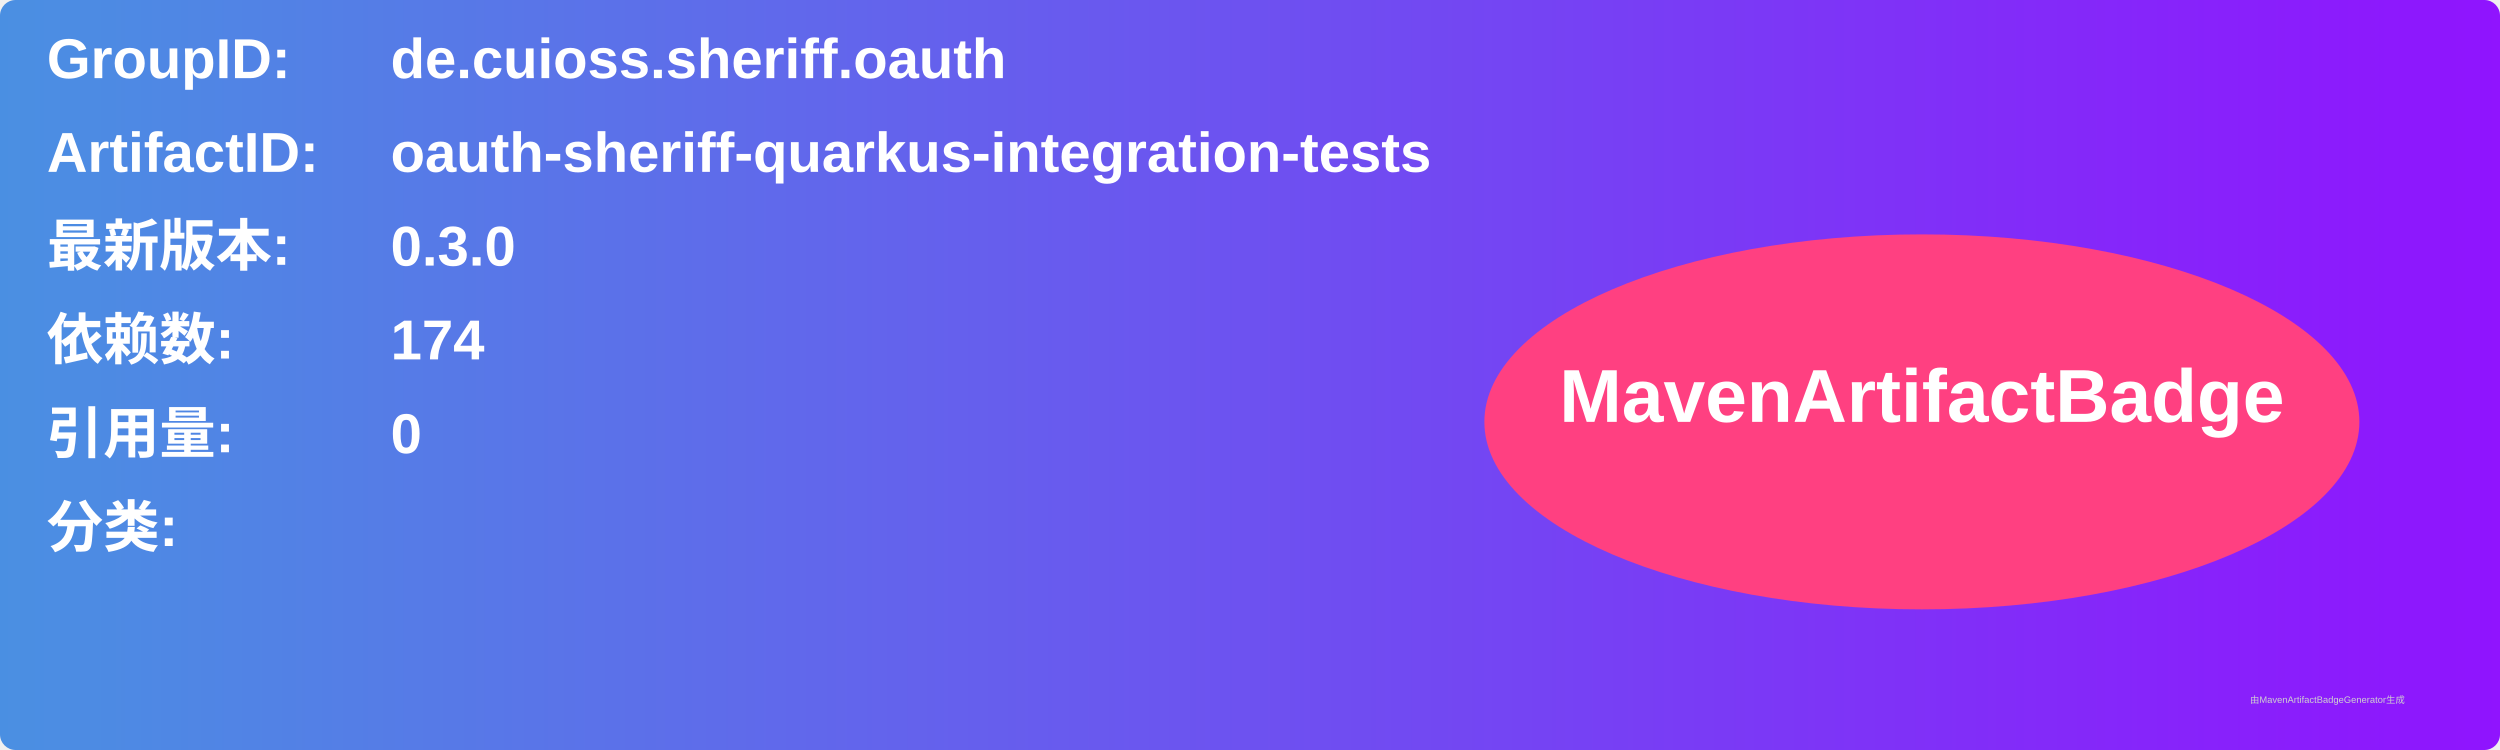
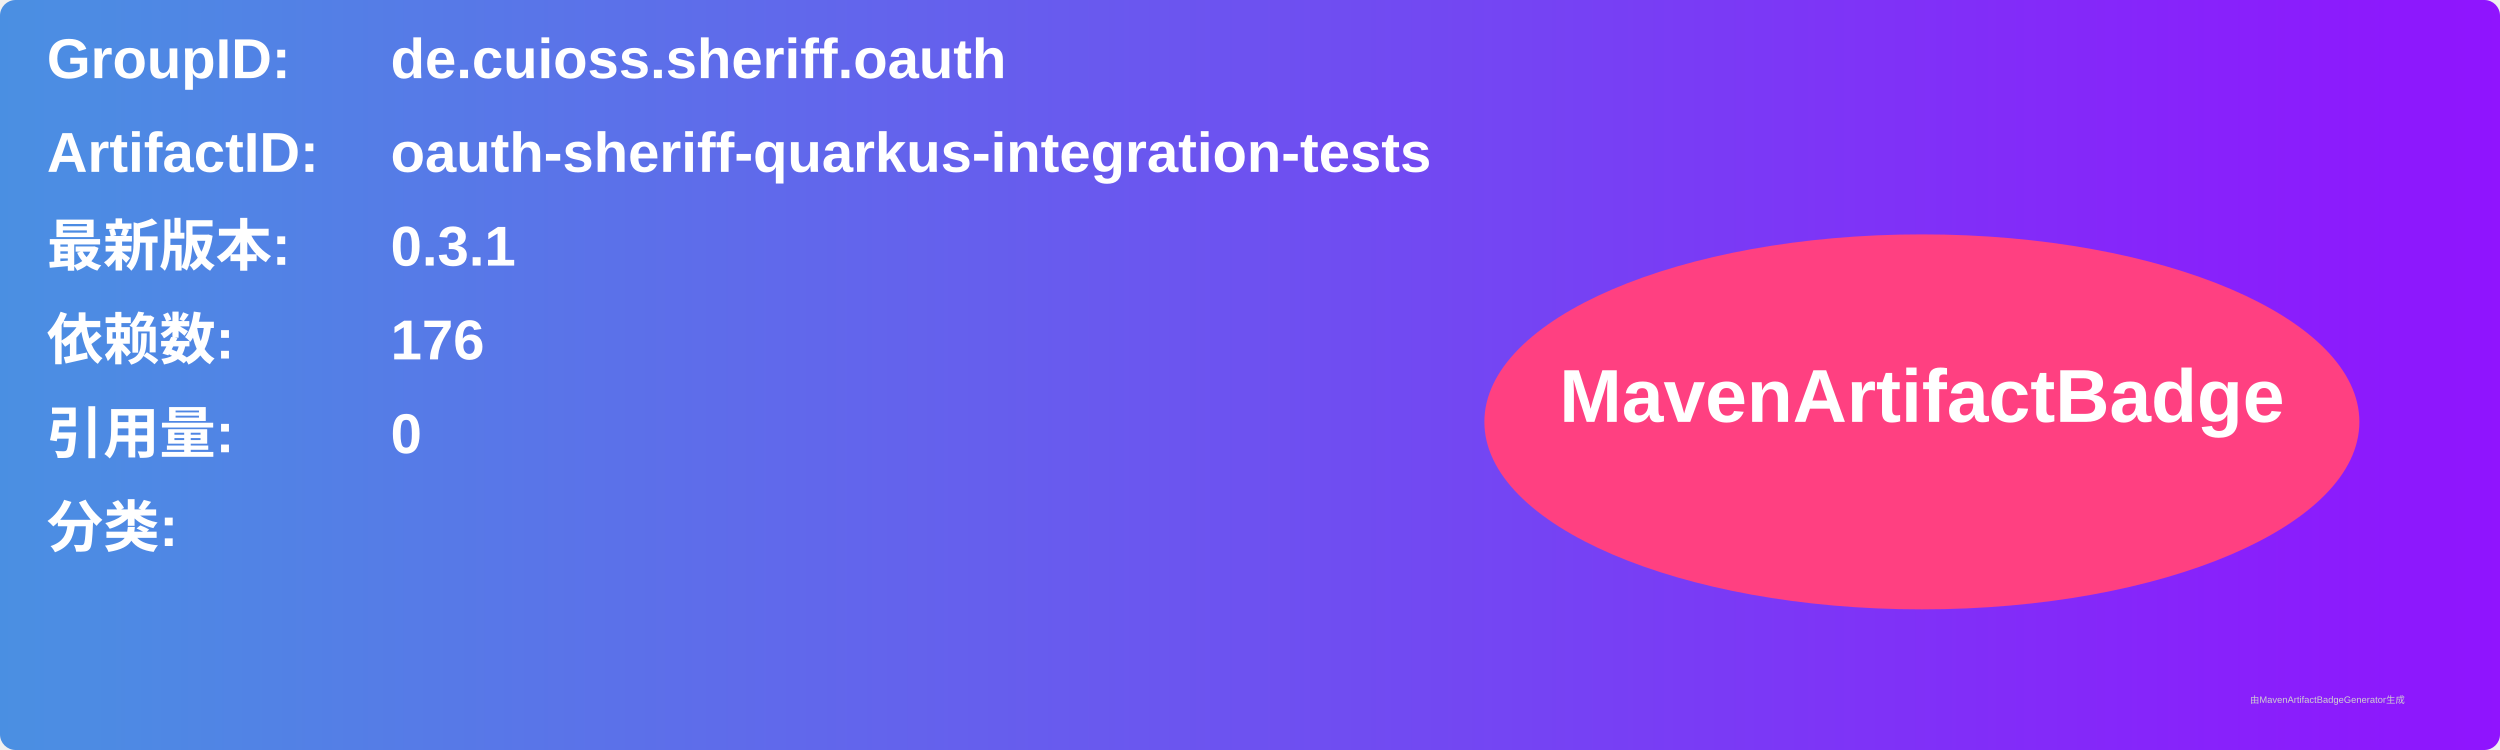
<svg xmlns="http://www.w3.org/2000/svg" width="800" height="240" viewBox="0 0 800 240">
  <linearGradient id="grad" x1="0%" y1="0%" x2="100%" y2="0%">
    <stop offset="0%" stop-color="#4a90e2" />
    <stop offset="100%" stop-color="#9013fe" />
  </linearGradient>
  <rect width="100%" height="100%" rx="5" ry="5" fill="url(#grad)" />
  <g transform="translate(15, 15)">
    <text x="0" y="10" font-family="Arial" font-size="18" fill="white" font-weight="bold" width="260">GroupID:</text>
    <text x="110" y="10" font-family="Arial" font-size="18" fill="white" font-weight="bold" width="460">de.cuioss.sheriff.oauth</text>
    <text x="0" y="40" font-family="Arial" font-size="18" fill="white" font-weight="bold" width="260">ArtifactID:</text>
    <text x="110" y="40" font-family="Arial" font-size="18" fill="white" font-weight="bold" width="460">oauth-sheriff-quarkus-integration-tests</text>
    <text x="0" y="70" font-family="Arial" font-size="18" fill="white" font-weight="bold">最新版本:</text>
    <text x="110" y="70" font-family="Arial" font-size="18" fill="white" font-weight="bold">
-       <tspan font-weight="bold">0.3.0</tspan>
+       <tspan font-weight="bold">0.3.1</tspan>
    </text>
    <text x="0" y="100" font-family="Arial" font-size="18" fill="white" font-weight="bold">依赖数: </text>
    <text x="110" y="100" font-family="Arial" font-size="18" fill="white">
-       <tspan font-weight="bold">174</tspan>
+       <tspan font-weight="bold">176</tspan>
    </text>
    <text x="0" y="130" font-family="Arial" font-size="18" fill="white" font-weight="bold">引用量: </text>
    <text x="110" y="130" font-family="Arial" font-size="18" fill="white">
      <tspan font-weight="bold">0</tspan>
    </text>
    <text x="0" y="160" font-family="Arial" font-size="18" fill="white" font-weight="bold">分类:</text>
    <text x="10" y="190" font-family="Arial" font-size="10" fill="white">
      <tspan font-weight="bold" />
    </text>
    <ellipse cx="600" cy="120" rx="140" ry="60" fill="#ff4081" />
    <text x="600" y="120" text-anchor="middle" font-family="Arial" font-size="24" fill="white" font-weight="bold">MavenArtifactBadge</text>
  </g>
  <text x="720" y="225" font-family="Arial" font-size="3" fill="#d0d0d0">由MavenArtifactBadgeGenerator生成</text>
</svg>
